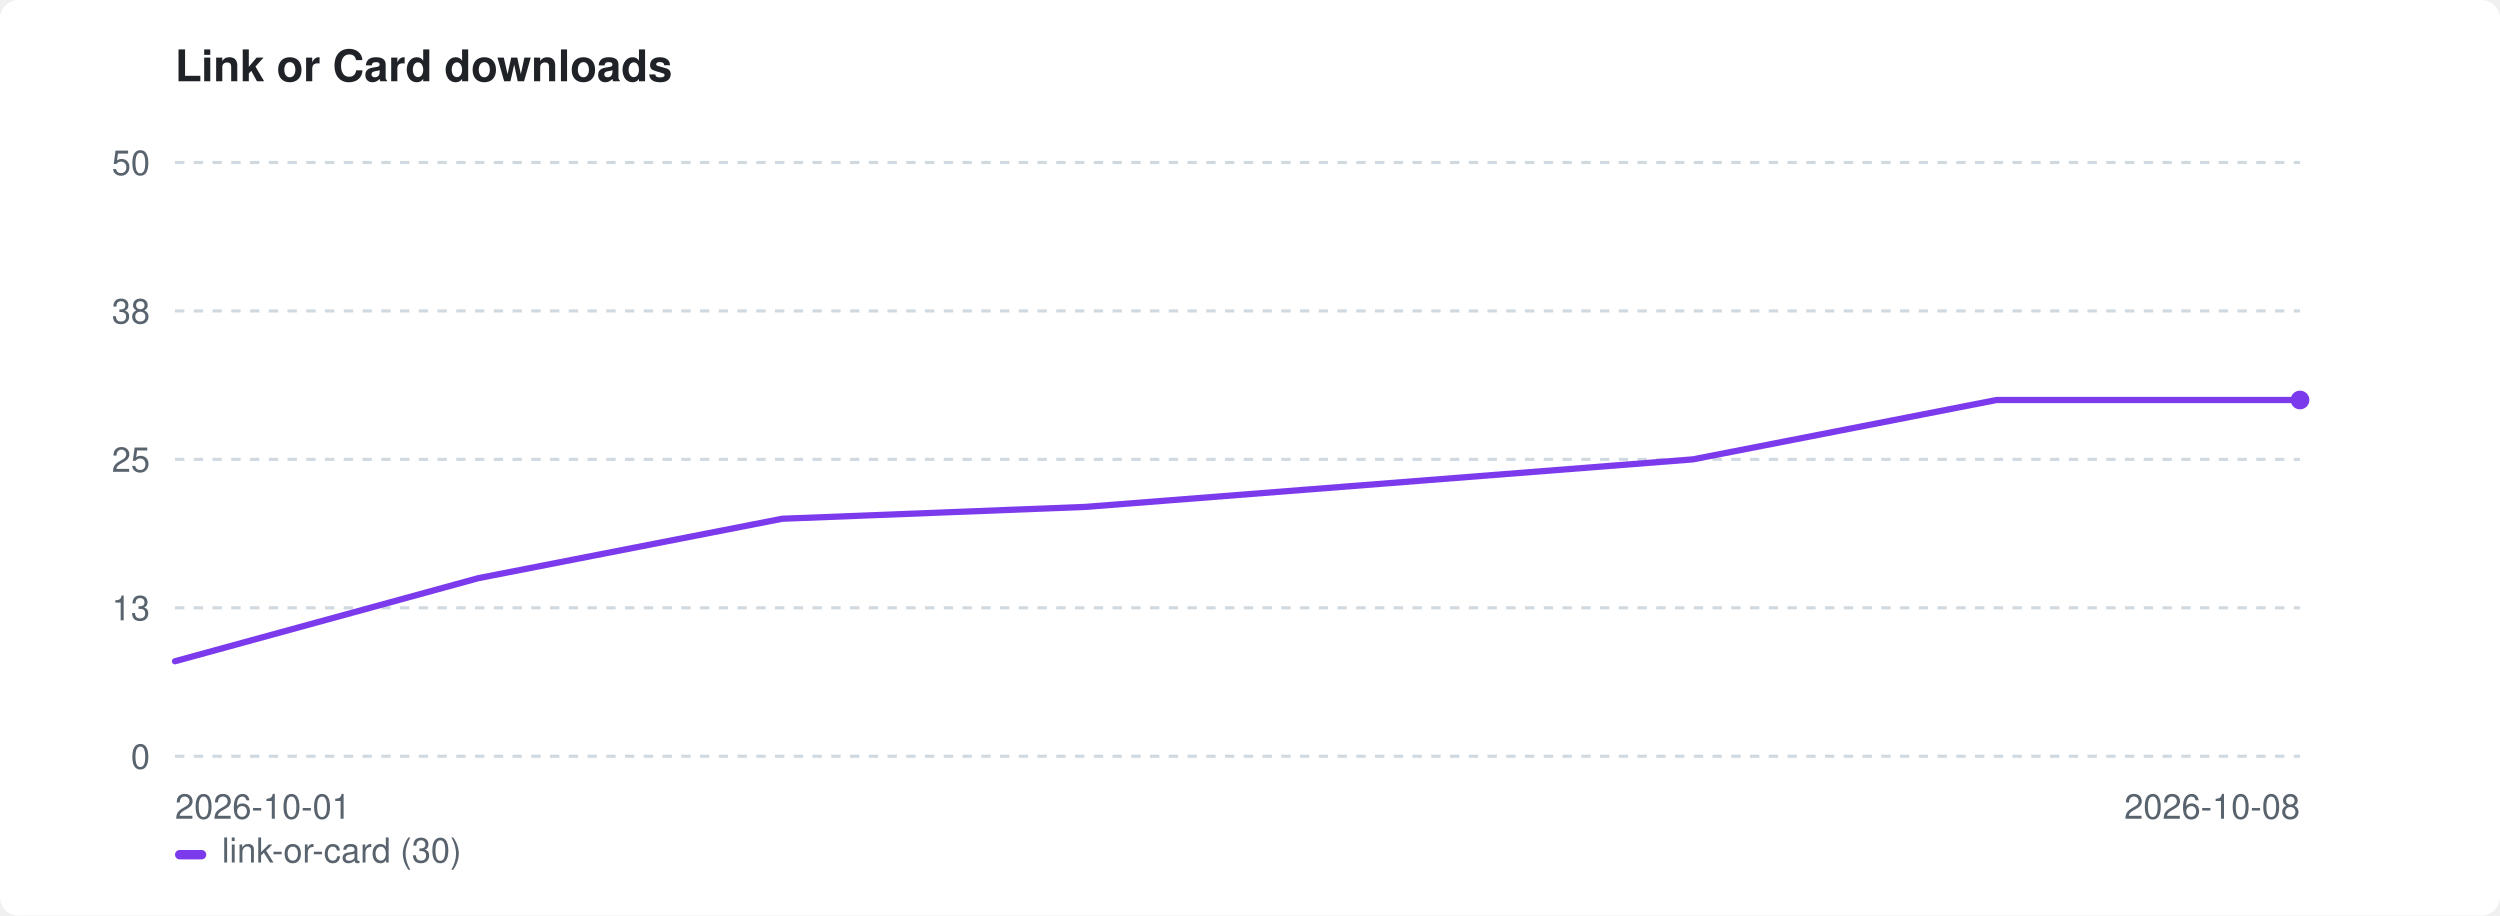
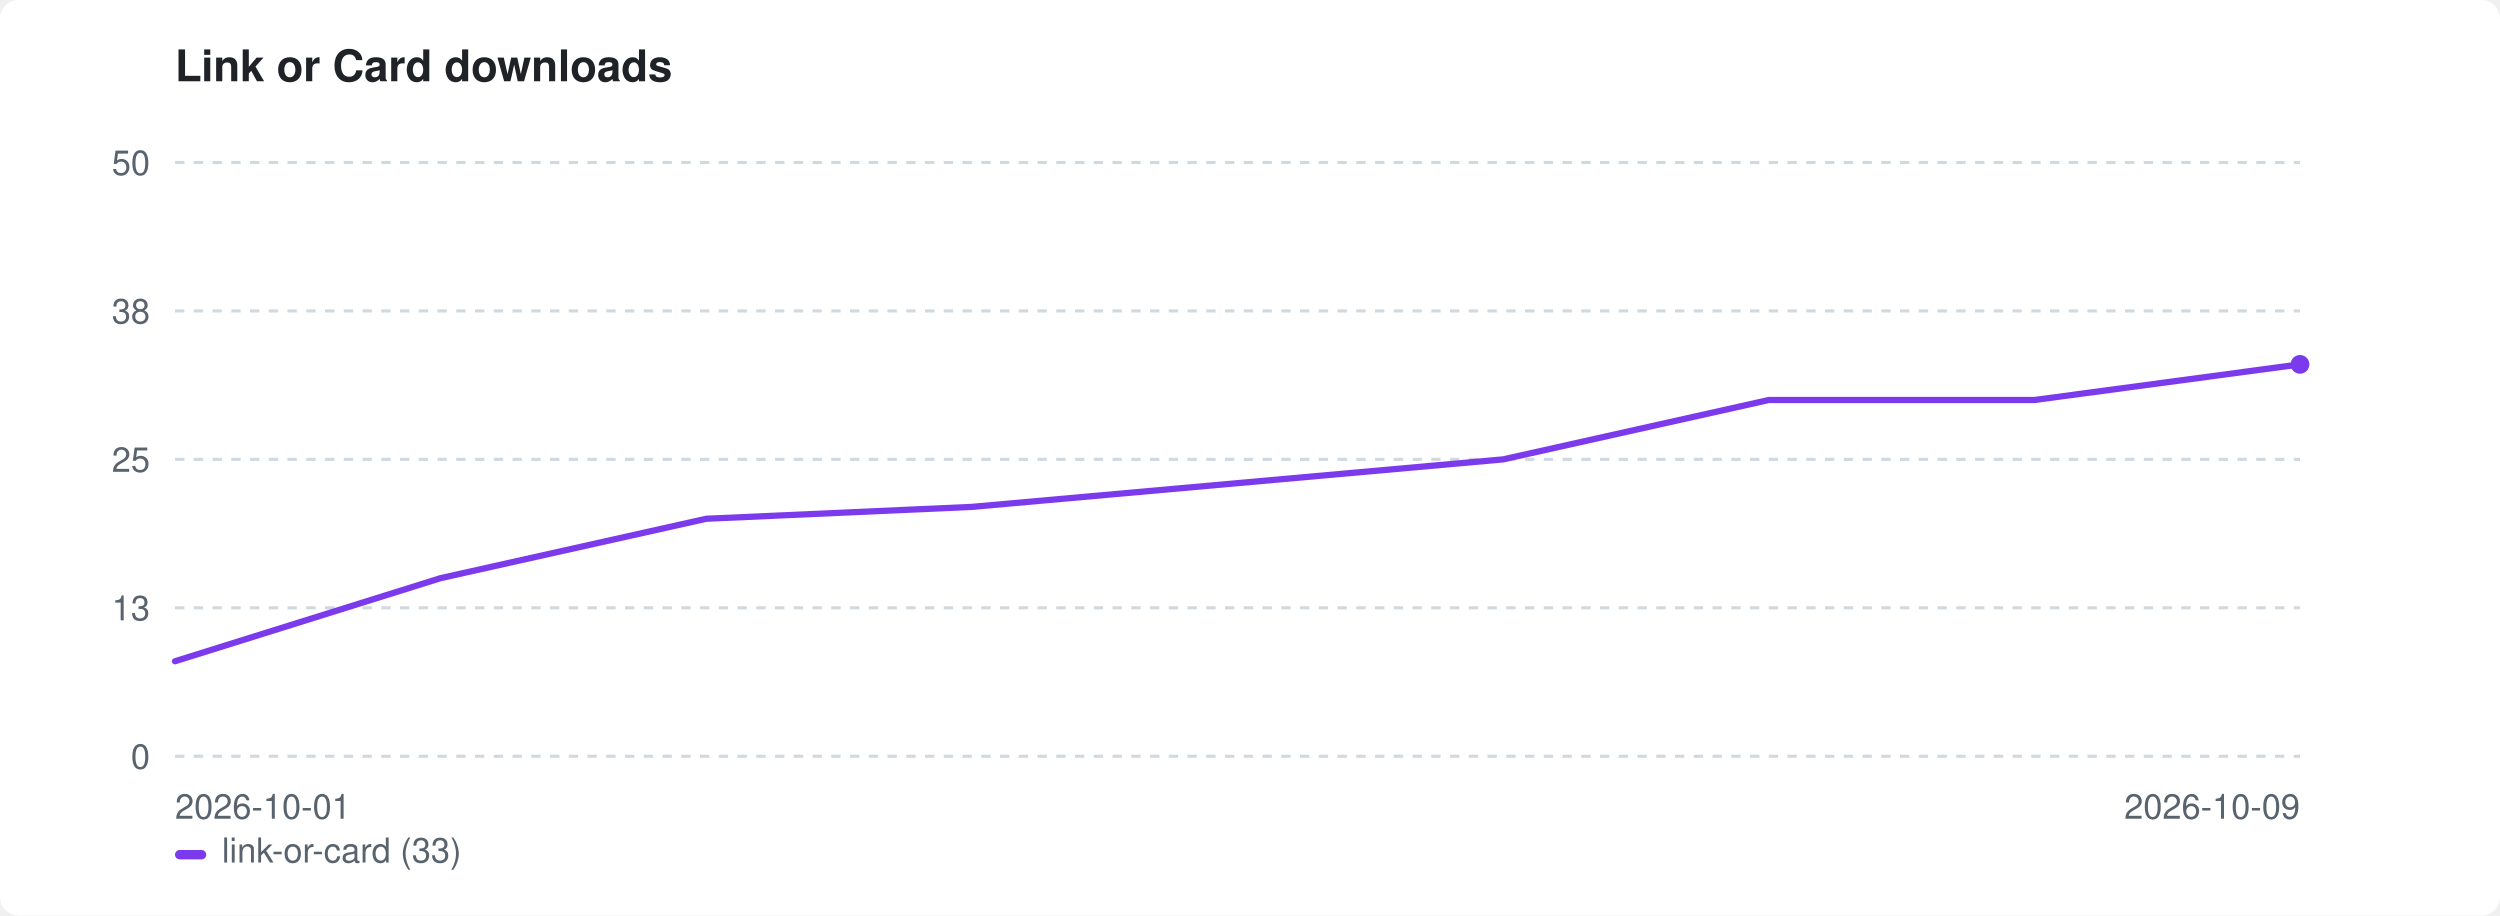
<svg xmlns="http://www.w3.org/2000/svg" width="800" height="293" viewBox="0 0 800 293" role="img" aria-label="Link or Card downloads">
  <style>:root{color-scheme:light dark}.bg{fill:#ffffff}.fg{fill:#1f2328}.mut{fill:#59636e}.grid{stroke:#d1d9e0}@media(prefers-color-scheme:dark){.bg{fill:#0d1117}.fg{fill:#e6edf3}.mut{fill:#9198a1}.grid{stroke:#30363d}}</style>
  <rect class="bg" width="800" height="293" rx="6" />
  <text class="fg" x="56" y="26" font-family="-apple-system,BlinkMacSystemFont,'Segoe UI',Helvetica,Arial,sans-serif" font-size="14" font-weight="600">Link or Card downloads</text>
  <line class="grid" x1="56" y1="242.0" x2="736" y2="242.0" stroke-width="1" stroke-dasharray="3 3" />
  <text class="mut" x="48" y="246.0" font-family="-apple-system,BlinkMacSystemFont,'Segoe UI',Helvetica,Arial,sans-serif" font-size="11" text-anchor="end">0</text>
  <line class="grid" x1="56" y1="194.5" x2="736" y2="194.5" stroke-width="1" stroke-dasharray="3 3" />
  <text class="mut" x="48" y="198.5" font-family="-apple-system,BlinkMacSystemFont,'Segoe UI',Helvetica,Arial,sans-serif" font-size="11" text-anchor="end">13</text>
  <line class="grid" x1="56" y1="147.0" x2="736" y2="147.0" stroke-width="1" stroke-dasharray="3 3" />
  <text class="mut" x="48" y="151.0" font-family="-apple-system,BlinkMacSystemFont,'Segoe UI',Helvetica,Arial,sans-serif" font-size="11" text-anchor="end">25</text>
  <line class="grid" x1="56" y1="99.5" x2="736" y2="99.5" stroke-width="1" stroke-dasharray="3 3" />
  <text class="mut" x="48" y="103.5" font-family="-apple-system,BlinkMacSystemFont,'Segoe UI',Helvetica,Arial,sans-serif" font-size="11" text-anchor="end">38</text>
  <line class="grid" x1="56" y1="52.0" x2="736" y2="52.0" stroke-width="1" stroke-dasharray="3 3" />
  <text class="mut" x="48" y="56.0" font-family="-apple-system,BlinkMacSystemFont,'Segoe UI',Helvetica,Arial,sans-serif" font-size="11" text-anchor="end">50</text>
  <text class="mut" x="56" y="262" font-family="-apple-system,BlinkMacSystemFont,'Segoe UI',Helvetica,Arial,sans-serif" font-size="11">2026-10-01</text>
-   <text class="mut" x="736" y="262" font-family="-apple-system,BlinkMacSystemFont,'Segoe UI',Helvetica,Arial,sans-serif" font-size="11" text-anchor="end">2026-10-08</text>
-   <path d="M56.0 211.6 L153.1 185.0 L250.3 166.0 L347.4 162.2 L444.6 154.6 L541.7 147.0 L638.9 128.0 L736.0 128.0" fill="none" stroke="#7c3aed" stroke-width="2" stroke-linejoin="round" stroke-linecap="round" />
-   <circle cx="736.0" cy="128.0" r="3" fill="#7c3aed" />
+   <text class="mut" x="736" y="262" font-family="-apple-system,BlinkMacSystemFont,'Segoe UI',Helvetica,Arial,sans-serif" font-size="11" text-anchor="end">2026-10-09</text>
+   <path d="M56.0 211.6 L141.0 185.0 L226.0 166.0 L311.0 162.2 L396.0 154.6 L481.0 147.0 L566.0 128.0 L651.0 128.0 L736.0 116.6" fill="none" stroke="#7c3aed" stroke-width="2" stroke-linejoin="round" stroke-linecap="round" />
+   <circle cx="736.0" cy="116.6" r="3" fill="#7c3aed" />
  <rect x="56" y="272" width="10" height="3" rx="1.5" fill="#7c3aed" />
-   <text class="mut" x="71" y="276" font-family="-apple-system,BlinkMacSystemFont,'Segoe UI',Helvetica,Arial,sans-serif" font-size="11">link-or-card (30)</text>
+   <text class="mut" x="71" y="276" font-family="-apple-system,BlinkMacSystemFont,'Segoe UI',Helvetica,Arial,sans-serif" font-size="11">link-or-card (33)</text>
</svg>
